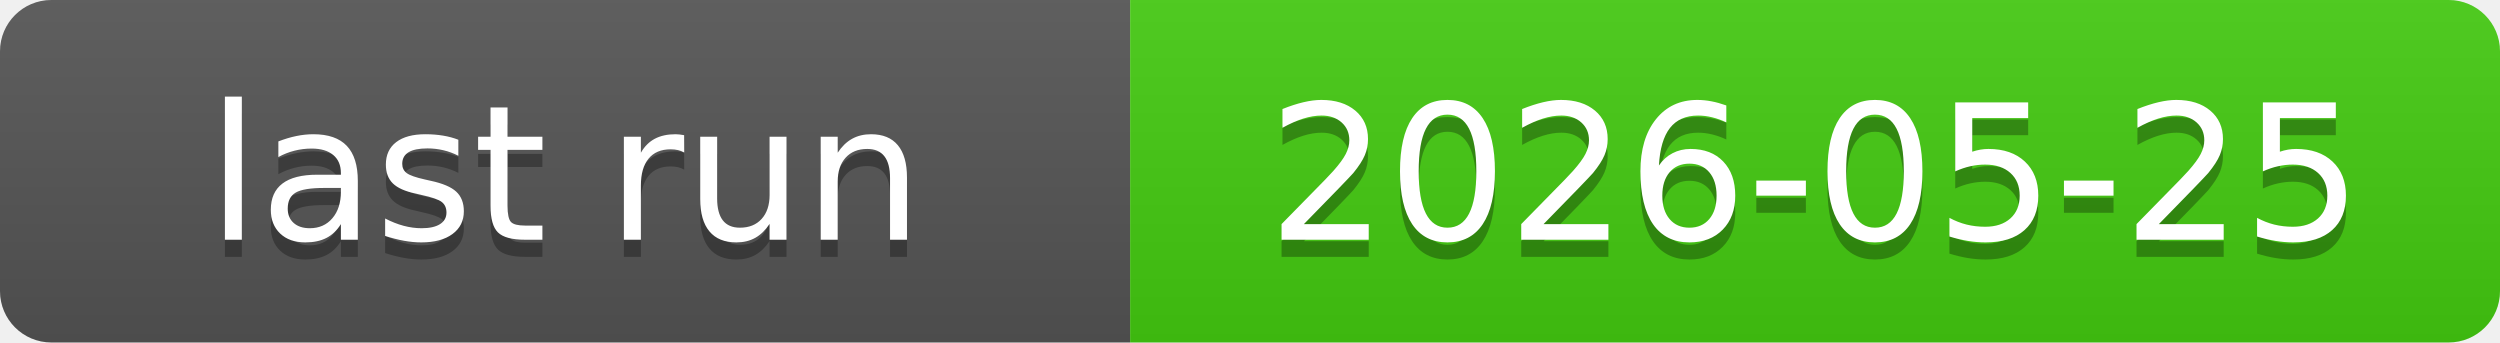
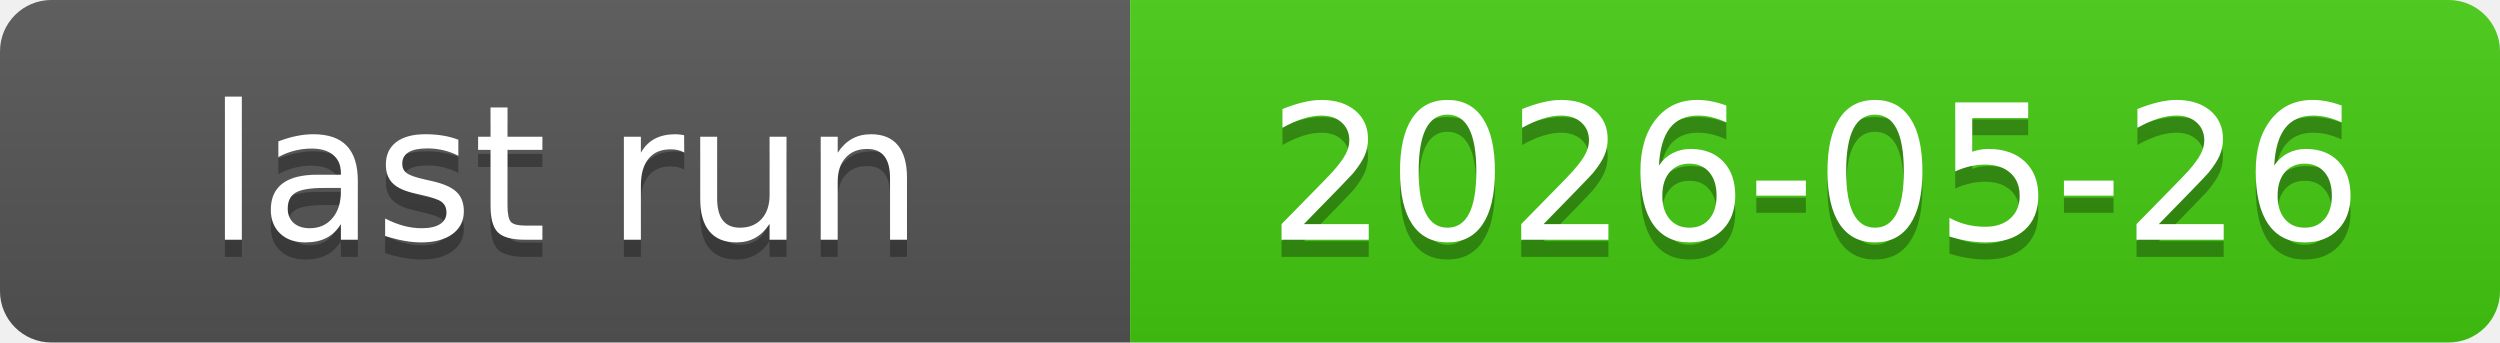
<svg xmlns="http://www.w3.org/2000/svg" xmlns:xlink="http://www.w3.org/1999/xlink" width="146" height="20" role="img">
-   <a target="_blank" xlink:href="https://github.com/symbolic-labs-pub/freedom-that-lasts/actions/runs/26386375069">
+   <a target="_blank" xlink:href="https://github.com/symbolic-labs-pub/freedom-that-lasts/actions/runs/26435100828">
    <linearGradient id="s" x2="0" y2="100%">
      <stop offset="0" stop-color="#bbb" stop-opacity=".1" />
      <stop offset="1" stop-opacity=".1" />
    </linearGradient>
    <clipPath id="r">
      <rect width="146" height="20" rx="3" fill="#fff" />
    </clipPath>
    <g clip-path="url(#r)">
      <rect width="66" height="20" fill="#555" />
      <rect x="66" width="80" height="20" fill="#4c1" />
      <rect width="146" height="20" fill="url(#s)" />
    </g>
    <g fill="#fff" text-anchor="middle" font-family="Verdana,Geneva,DejaVu Sans,sans-serif" text-rendering="geometricPrecision" font-size="110">
      <text aria-hidden="true" x="330.0" y="150" fill="#010101" fill-opacity=".3" transform="scale(.1)" textLength="560">last run</text>
      <text x="330.0" y="140" transform="scale(.1)" fill="#fff" textLength="560">last run</text>
-       <text aria-hidden="true" x="1060.0" y="150" fill="#010101" fill-opacity=".3" transform="scale(.1)" textLength="700">2026-05-25</text>
-       <text x="1060.0" y="140" transform="scale(.1)" fill="#fff" textLength="700">2026-05-25</text>
+       <text aria-hidden="true" x="1060.0" y="150" fill="#010101" fill-opacity=".3" transform="scale(.1)" textLength="700">2026-05-26</text>
+       <text x="1060.0" y="140" transform="scale(.1)" fill="#fff" textLength="700">2026-05-26</text>
    </g>
  </a>
</svg>
